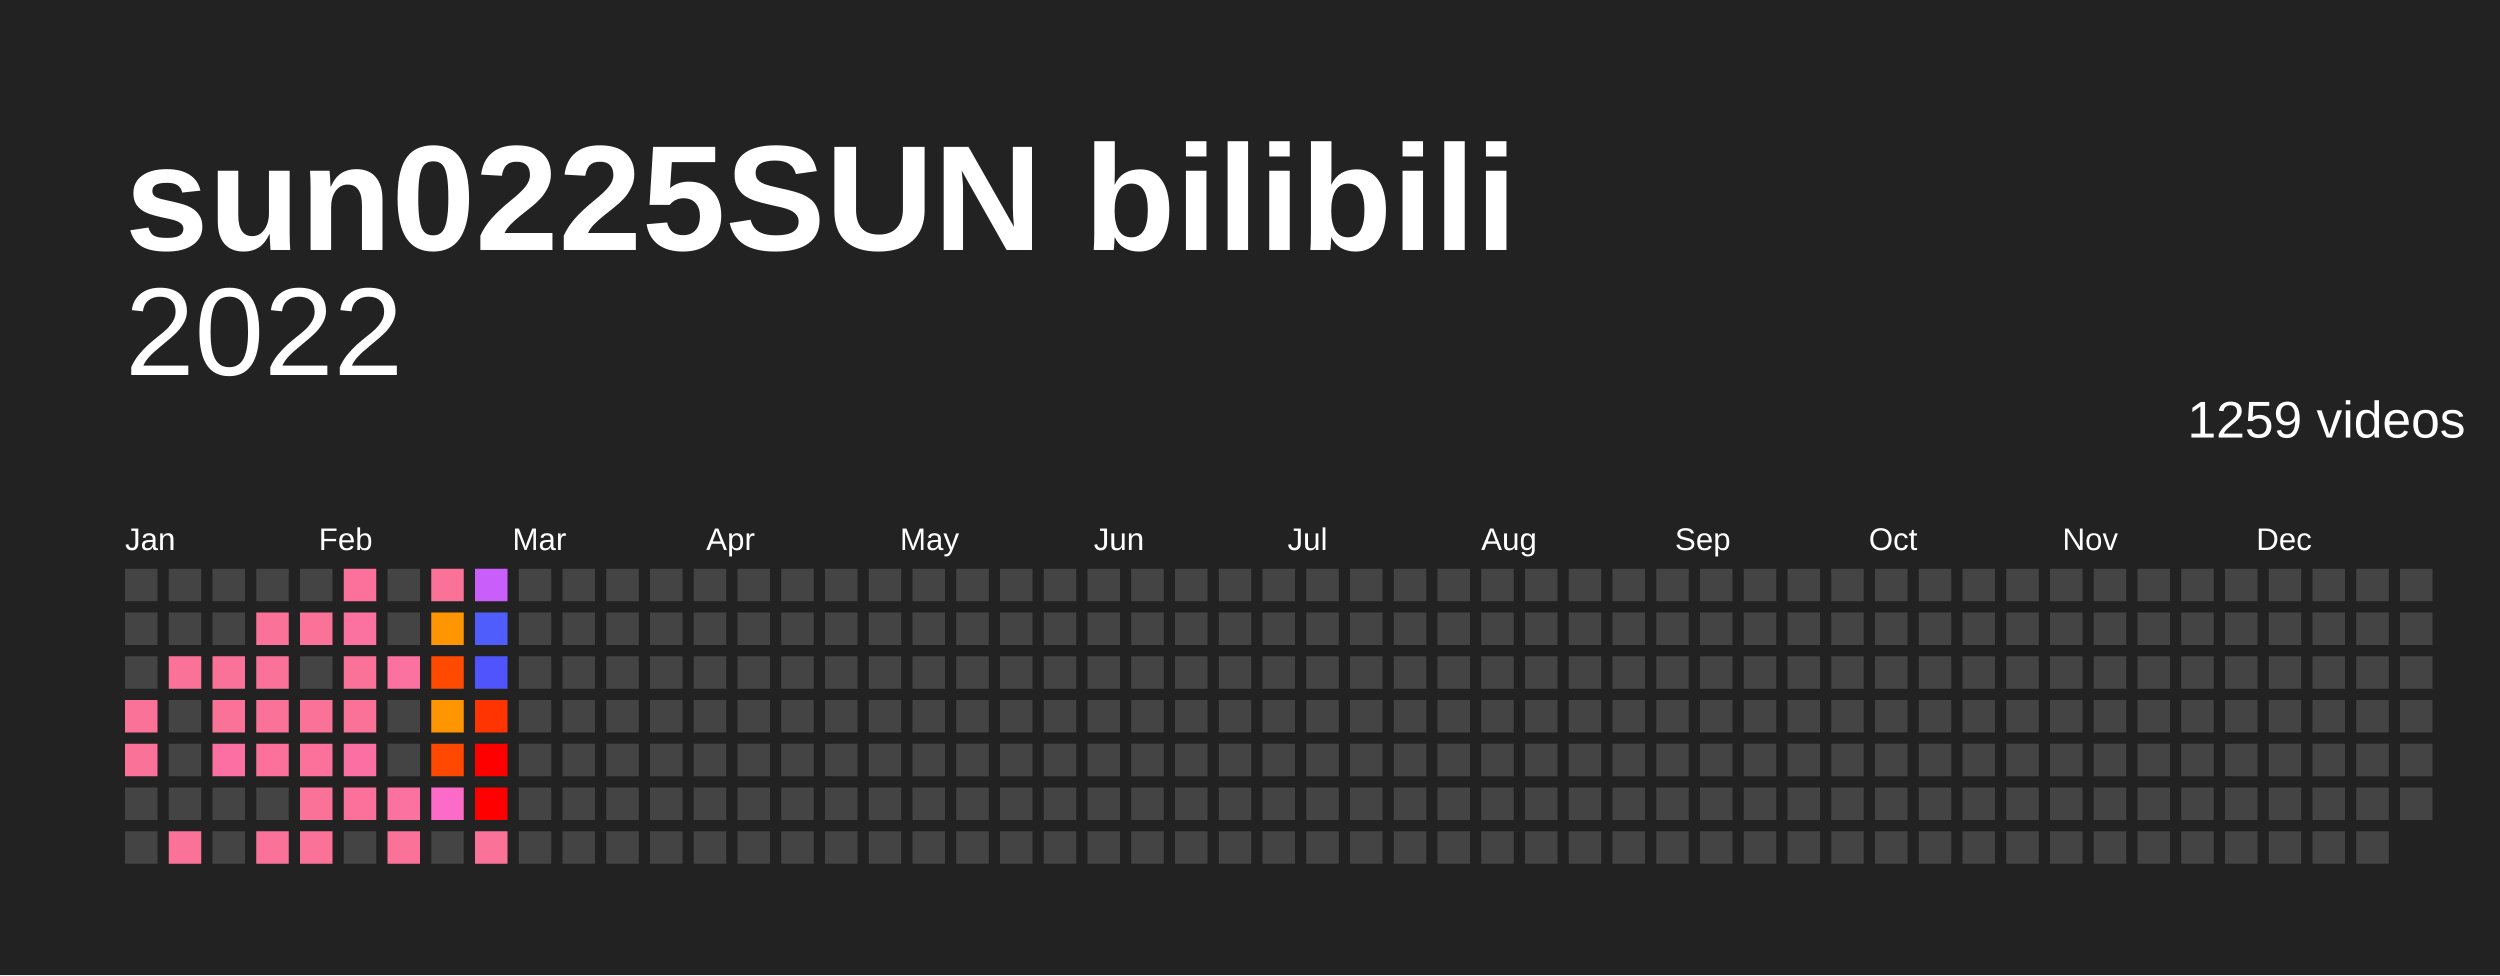
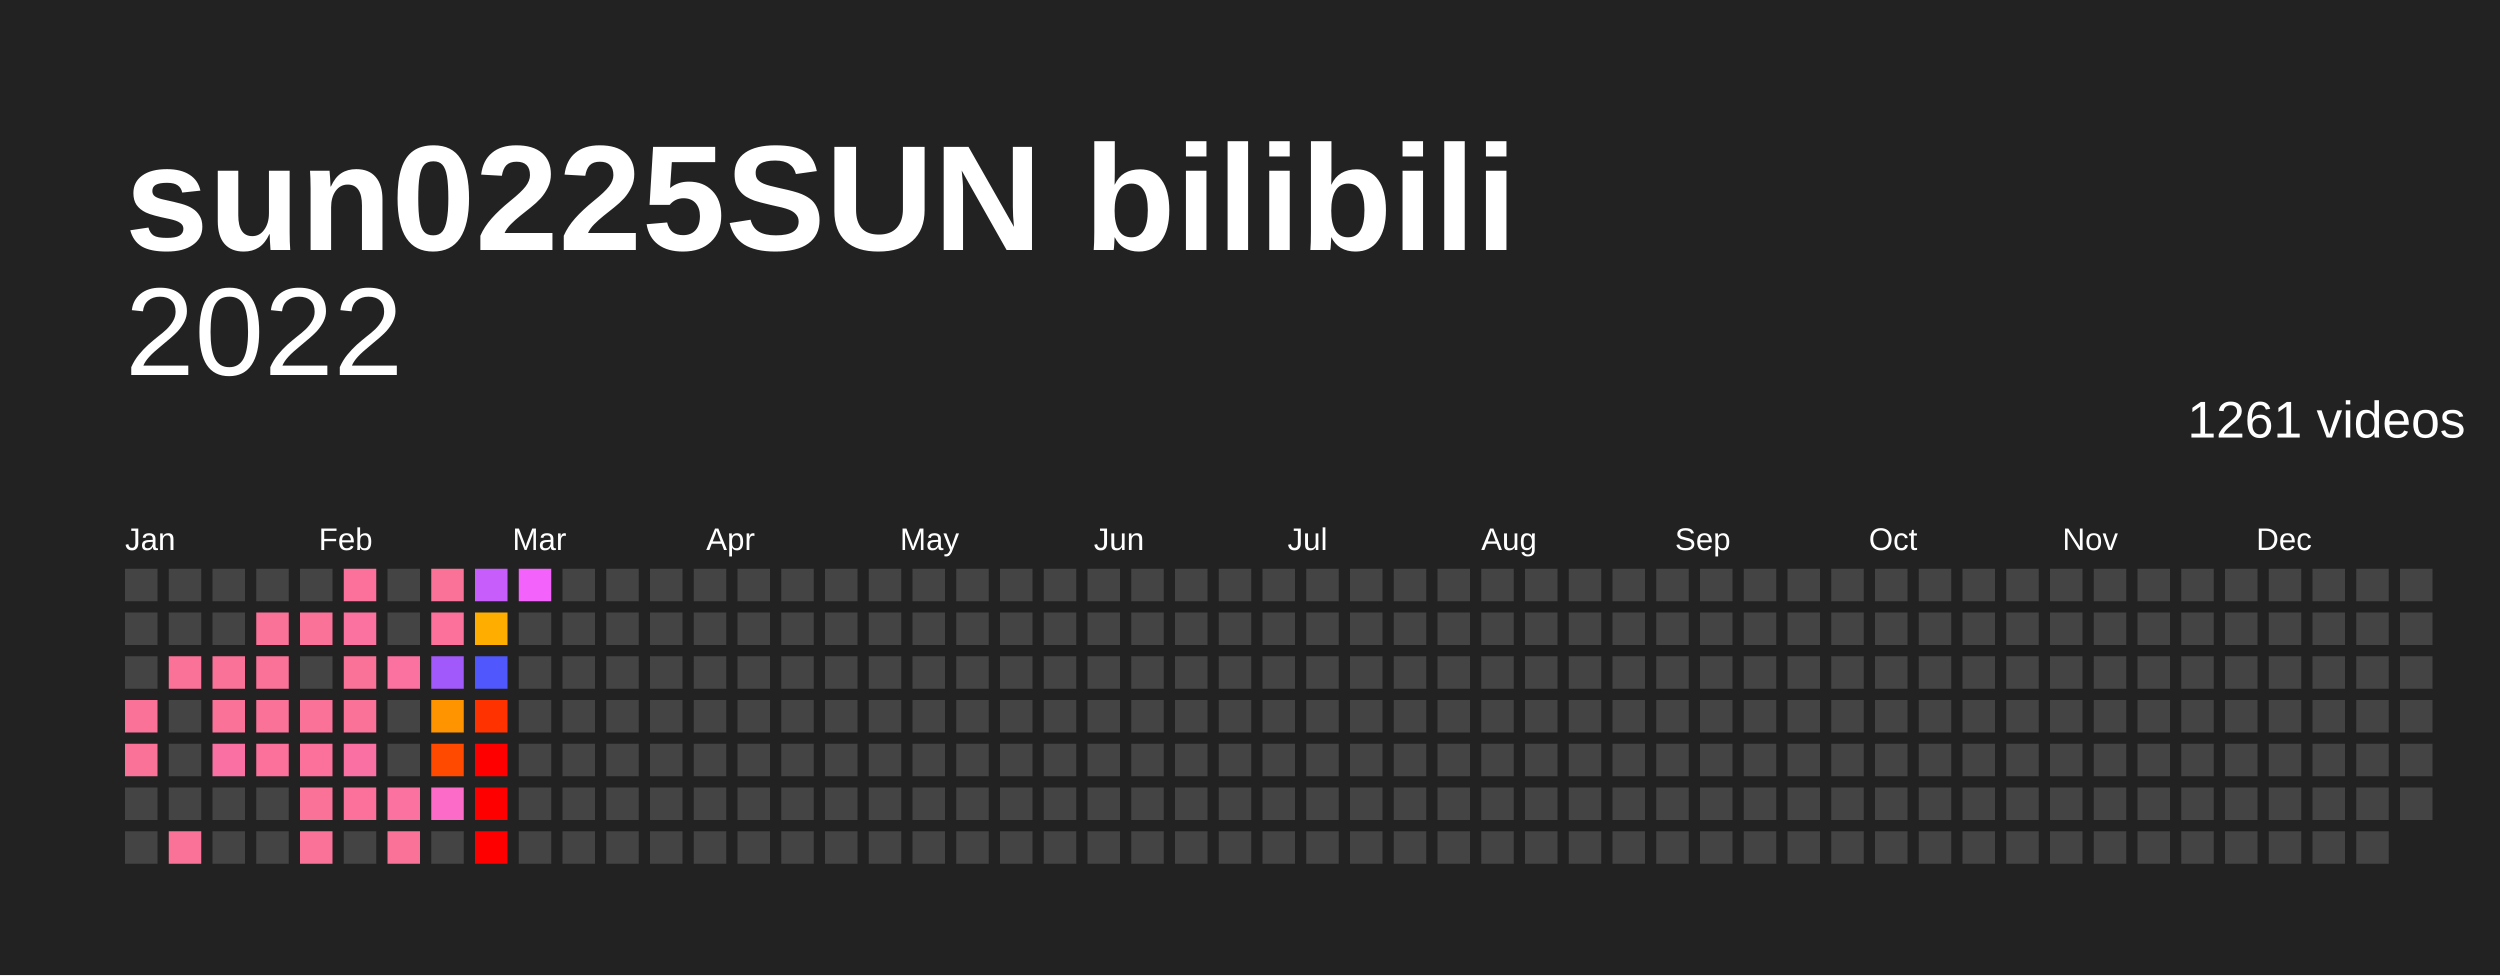
<svg xmlns="http://www.w3.org/2000/svg" baseProfile="full" height="78mm" version="1.1" viewBox="0,0,200,78" width="200mm">
  <defs />
  <rect fill="#222222" height="78" width="200" x="0" y="0" />
  <text fill="#FFFFFF" style="font-size:12px; font-family:Arial; font-weight:bold;" x="10" y="20">sun0225SUN bilibili</text>
  <text alignment-baseline="hanging" fill="#FFFFFF" style="font-size:10.0px; font-family:Arial;" x="10" y="30">2022</text>
-   <text alignment-baseline="hanging" fill="#FFFFFF" style="font-size:4.125px; font-family:Arial;" x="175" y="35">1259 videos</text>
+   <text alignment-baseline="hanging" fill="#FFFFFF" style="font-size:4.125px; font-family:Arial;" x="175" y="35">1261 videos</text>
  <text fill="#FFFFFF" style="font-size:2.5px; font-family:Arial" x="10.0" y="44">Jan</text>
  <text fill="#FFFFFF" style="font-size:2.5px; font-family:Arial" x="25.5" y="44">Feb</text>
  <text fill="#FFFFFF" style="font-size:2.5px; font-family:Arial" x="41.0" y="44">Mar</text>
  <text fill="#FFFFFF" style="font-size:2.5px; font-family:Arial" x="56.5" y="44">Apr</text>
  <text fill="#FFFFFF" style="font-size:2.5px; font-family:Arial" x="72.0" y="44">May</text>
  <text fill="#FFFFFF" style="font-size:2.5px; font-family:Arial" x="87.5" y="44">Jun</text>
  <text fill="#FFFFFF" style="font-size:2.5px; font-family:Arial" x="103.0" y="44">Jul</text>
  <text fill="#FFFFFF" style="font-size:2.5px; font-family:Arial" x="118.5" y="44">Aug</text>
  <text fill="#FFFFFF" style="font-size:2.5px; font-family:Arial" x="134.0" y="44">Sep</text>
  <text fill="#FFFFFF" style="font-size:2.5px; font-family:Arial" x="149.5" y="44">Oct</text>
  <text fill="#FFFFFF" style="font-size:2.5px; font-family:Arial" x="165.0" y="44">Nov</text>
  <text fill="#FFFFFF" style="font-size:2.5px; font-family:Arial" x="180.5" y="44">Dec</text>
  <rect fill="#444444" height="2.6" width="2.6" x="10.0" y="45.5" />
  <rect fill="#444444" height="2.6" width="2.6" x="10.0" y="49.0" />
  <rect fill="#444444" height="2.6" width="2.6" x="10.0" y="52.5" />
  <rect fill="#fb7299" height="2.6" width="2.6" x="10.0" y="56.0" />
  <rect fill="#fb7299" height="2.6" width="2.6" x="10.0" y="59.5" />
  <rect fill="#444444" height="2.6" width="2.6" x="10.0" y="63.0" />
  <rect fill="#444444" height="2.6" width="2.6" x="10.0" y="66.5" />
  <rect fill="#444444" height="2.6" width="2.6" x="13.5" y="45.5" />
  <rect fill="#444444" height="2.6" width="2.6" x="13.5" y="49.0" />
  <rect fill="#fb7299" height="2.6" width="2.6" x="13.5" y="52.5" />
  <rect fill="#444444" height="2.6" width="2.6" x="13.5" y="56.0" />
  <rect fill="#444444" height="2.6" width="2.6" x="13.5" y="59.5" />
  <rect fill="#444444" height="2.6" width="2.6" x="13.5" y="63.0" />
  <rect fill="#fb7299" height="2.6" width="2.6" x="13.5" y="66.5" />
  <rect fill="#444444" height="2.6" width="2.6" x="17.0" y="45.5" />
  <rect fill="#444444" height="2.6" width="2.6" x="17.0" y="49.0" />
  <rect fill="#fb7299" height="2.6" width="2.6" x="17.0" y="52.5" />
  <rect fill="#fb7299" height="2.6" width="2.6" x="17.0" y="56.0" />
  <rect fill="#fb70a3" height="2.6" width="2.6" x="17.0" y="59.5" />
  <rect fill="#444444" height="2.6" width="2.6" x="17.0" y="63.0" />
  <rect fill="#444444" height="2.6" width="2.6" x="17.0" y="66.5" />
  <rect fill="#444444" height="2.6" width="2.6" x="20.5" y="45.5" />
  <rect fill="#fb7299" height="2.6" width="2.6" x="20.5" y="49.0" />
  <rect fill="#fb7299" height="2.6" width="2.6" x="20.5" y="52.5" />
  <rect fill="#fb7299" height="2.6" width="2.6" x="20.5" y="56.0" />
  <rect fill="#fb719c" height="2.6" width="2.6" x="20.5" y="59.5" />
  <rect fill="#444444" height="2.6" width="2.6" x="20.5" y="63.0" />
-   <rect fill="#fb7299" height="2.6" width="2.6" x="20.5" y="66.5" />
+   <rect fill="#444444" height="2.6" width="2.6" x="20.5" y="66.5" />
  <rect fill="#444444" height="2.6" width="2.6" x="24.0" y="45.5" />
  <rect fill="#fb7299" height="2.6" width="2.6" x="24.0" y="49.0" />
  <rect fill="#444444" height="2.6" width="2.6" x="24.0" y="52.5" />
  <rect fill="#fb7299" height="2.6" width="2.6" x="24.0" y="56.0" />
  <rect fill="#fb719c" height="2.6" width="2.6" x="24.0" y="59.5" />
  <rect fill="#fb7299" height="2.6" width="2.6" x="24.0" y="63.0" />
  <rect fill="#fb7299" height="2.6" width="2.6" x="24.0" y="66.5" />
  <rect fill="#fb719c" height="2.6" width="2.6" x="27.5" y="45.5" />
  <rect fill="#fb71a0" height="2.6" width="2.6" x="27.5" y="49.0" />
  <rect fill="#fb7299" height="2.6" width="2.6" x="27.5" y="52.5" />
  <rect fill="#fb7299" height="2.6" width="2.6" x="27.5" y="56.0" />
  <rect fill="#fb70a3" height="2.6" width="2.6" x="27.5" y="59.5" />
  <rect fill="#fb719c" height="2.6" width="2.6" x="27.5" y="63.0" />
  <rect fill="#444444" height="2.6" width="2.6" x="27.5" y="66.5" />
  <rect fill="#444444" height="2.6" width="2.6" x="31.0" y="45.5" />
  <rect fill="#444444" height="2.6" width="2.6" x="31.0" y="49.0" />
  <rect fill="#fb71a0" height="2.6" width="2.6" x="31.0" y="52.5" />
  <rect fill="#444444" height="2.6" width="2.6" x="31.0" y="56.0" />
  <rect fill="#444444" height="2.6" width="2.6" x="31.0" y="59.5" />
  <rect fill="#fb71a0" height="2.6" width="2.6" x="31.0" y="63.0" />
  <rect fill="#fb7299" height="2.6" width="2.6" x="31.0" y="66.5" />
  <rect fill="#fb7299" height="2.6" width="2.6" x="34.5" y="45.5" />
-   <rect fill="#ff9500" height="2.6" width="2.6" x="34.5" y="49.0" />
-   <rect fill="#ff4a00" height="2.6" width="2.6" x="34.5" y="52.5" />
-   <rect fill="#ff9500" height="2.6" width="2.6" x="34.5" y="56.0" />
-   <rect fill="#ff4900" height="2.6" width="2.6" x="34.5" y="59.5" />
+   <rect fill="#fb719c" height="2.6" width="2.6" x="34.5" y="49.0" />
+   <rect fill="#a259fb" height="2.6" width="2.6" x="34.5" y="52.5" />
+   <rect fill="#ff9400" height="2.6" width="2.6" x="34.5" y="56.0" />
+   <rect fill="#ff4a00" height="2.6" width="2.6" x="34.5" y="59.5" />
  <rect fill="#fb6bc7" height="2.6" width="2.6" x="34.5" y="63.0" />
  <rect fill="#444444" height="2.6" width="2.6" x="34.5" y="66.5" />
-   <rect fill="#c95efb" height="2.6" width="2.6" x="38.0" y="45.5" />
-   <rect fill="#4f5dfc" height="2.6" width="2.6" x="38.0" y="49.0" />
-   <rect fill="#5054fc" height="2.6" width="2.6" x="38.0" y="52.5" />
-   <rect fill="#ff3400" height="2.6" width="2.6" x="38.0" y="56.0" />
+   <rect fill="#c75efb" height="2.6" width="2.6" x="38.0" y="45.5" />
+   <rect fill="#ffae00" height="2.6" width="2.6" x="38.0" y="49.0" />
+   <rect fill="#5057fc" height="2.6" width="2.6" x="38.0" y="52.5" />
+   <rect fill="#ff3200" height="2.6" width="2.6" x="38.0" y="56.0" />
  <rect fill="red" height="2.6" width="2.6" x="38.0" y="59.5" />
  <rect fill="red" height="2.6" width="2.6" x="38.0" y="63.0" />
-   <rect fill="#fb7299" height="2.6" width="2.6" x="38.0" y="66.5" />
-   <rect fill="#444444" height="2.6" width="2.6" x="41.5" y="45.5" />
+   <rect fill="red" height="2.6" width="2.6" x="38.0" y="66.5" />
+   <rect fill="#f363fb" height="2.6" width="2.6" x="41.5" y="45.5" />
  <rect fill="#444444" height="2.6" width="2.6" x="41.5" y="49.0" />
  <rect fill="#444444" height="2.6" width="2.6" x="41.5" y="52.5" />
  <rect fill="#444444" height="2.6" width="2.6" x="41.5" y="56.0" />
  <rect fill="#444444" height="2.6" width="2.6" x="41.5" y="59.5" />
  <rect fill="#444444" height="2.6" width="2.6" x="41.5" y="63.0" />
  <rect fill="#444444" height="2.6" width="2.6" x="41.5" y="66.5" />
  <rect fill="#444444" height="2.6" width="2.6" x="45.0" y="45.5" />
  <rect fill="#444444" height="2.6" width="2.6" x="45.0" y="49.0" />
  <rect fill="#444444" height="2.6" width="2.6" x="45.0" y="52.5" />
  <rect fill="#444444" height="2.6" width="2.6" x="45.0" y="56.0" />
  <rect fill="#444444" height="2.6" width="2.6" x="45.0" y="59.5" />
  <rect fill="#444444" height="2.6" width="2.6" x="45.0" y="63.0" />
  <rect fill="#444444" height="2.6" width="2.6" x="45.0" y="66.5" />
  <rect fill="#444444" height="2.6" width="2.6" x="48.5" y="45.5" />
  <rect fill="#444444" height="2.6" width="2.6" x="48.5" y="49.0" />
  <rect fill="#444444" height="2.6" width="2.6" x="48.5" y="52.5" />
  <rect fill="#444444" height="2.6" width="2.6" x="48.5" y="56.0" />
  <rect fill="#444444" height="2.6" width="2.6" x="48.5" y="59.5" />
  <rect fill="#444444" height="2.6" width="2.6" x="48.5" y="63.0" />
  <rect fill="#444444" height="2.6" width="2.6" x="48.5" y="66.5" />
  <rect fill="#444444" height="2.6" width="2.6" x="52.0" y="45.5" />
  <rect fill="#444444" height="2.6" width="2.6" x="52.0" y="49.0" />
  <rect fill="#444444" height="2.6" width="2.6" x="52.0" y="52.5" />
  <rect fill="#444444" height="2.6" width="2.6" x="52.0" y="56.0" />
  <rect fill="#444444" height="2.6" width="2.6" x="52.0" y="59.5" />
  <rect fill="#444444" height="2.6" width="2.6" x="52.0" y="63.0" />
  <rect fill="#444444" height="2.6" width="2.6" x="52.0" y="66.5" />
  <rect fill="#444444" height="2.6" width="2.6" x="55.5" y="45.5" />
  <rect fill="#444444" height="2.6" width="2.6" x="55.5" y="49.0" />
  <rect fill="#444444" height="2.6" width="2.6" x="55.5" y="52.5" />
  <rect fill="#444444" height="2.6" width="2.6" x="55.5" y="56.0" />
  <rect fill="#444444" height="2.6" width="2.6" x="55.5" y="59.5" />
  <rect fill="#444444" height="2.6" width="2.6" x="55.5" y="63.0" />
  <rect fill="#444444" height="2.6" width="2.6" x="55.5" y="66.5" />
  <rect fill="#444444" height="2.6" width="2.6" x="59.0" y="45.5" />
  <rect fill="#444444" height="2.6" width="2.6" x="59.0" y="49.0" />
  <rect fill="#444444" height="2.6" width="2.6" x="59.0" y="52.5" />
  <rect fill="#444444" height="2.6" width="2.6" x="59.0" y="56.0" />
  <rect fill="#444444" height="2.6" width="2.6" x="59.0" y="59.5" />
  <rect fill="#444444" height="2.6" width="2.6" x="59.0" y="63.0" />
  <rect fill="#444444" height="2.6" width="2.6" x="59.0" y="66.5" />
  <rect fill="#444444" height="2.6" width="2.6" x="62.5" y="45.5" />
  <rect fill="#444444" height="2.6" width="2.6" x="62.5" y="49.0" />
  <rect fill="#444444" height="2.6" width="2.6" x="62.5" y="52.5" />
  <rect fill="#444444" height="2.6" width="2.6" x="62.5" y="56.0" />
  <rect fill="#444444" height="2.6" width="2.6" x="62.5" y="59.5" />
  <rect fill="#444444" height="2.6" width="2.6" x="62.5" y="63.0" />
  <rect fill="#444444" height="2.6" width="2.6" x="62.5" y="66.5" />
  <rect fill="#444444" height="2.6" width="2.6" x="66.0" y="45.5" />
  <rect fill="#444444" height="2.6" width="2.6" x="66.0" y="49.0" />
  <rect fill="#444444" height="2.6" width="2.6" x="66.0" y="52.5" />
  <rect fill="#444444" height="2.6" width="2.6" x="66.0" y="56.0" />
  <rect fill="#444444" height="2.6" width="2.6" x="66.0" y="59.5" />
  <rect fill="#444444" height="2.6" width="2.6" x="66.0" y="63.0" />
  <rect fill="#444444" height="2.6" width="2.6" x="66.0" y="66.5" />
  <rect fill="#444444" height="2.6" width="2.6" x="69.5" y="45.5" />
  <rect fill="#444444" height="2.6" width="2.6" x="69.5" y="49.0" />
  <rect fill="#444444" height="2.6" width="2.6" x="69.5" y="52.5" />
  <rect fill="#444444" height="2.6" width="2.6" x="69.5" y="56.0" />
  <rect fill="#444444" height="2.6" width="2.6" x="69.5" y="59.5" />
  <rect fill="#444444" height="2.6" width="2.6" x="69.5" y="63.0" />
  <rect fill="#444444" height="2.6" width="2.6" x="69.5" y="66.5" />
  <rect fill="#444444" height="2.6" width="2.6" x="73.0" y="45.5" />
  <rect fill="#444444" height="2.6" width="2.6" x="73.0" y="49.0" />
  <rect fill="#444444" height="2.6" width="2.6" x="73.0" y="52.5" />
  <rect fill="#444444" height="2.6" width="2.6" x="73.0" y="56.0" />
  <rect fill="#444444" height="2.6" width="2.6" x="73.0" y="59.5" />
  <rect fill="#444444" height="2.6" width="2.6" x="73.0" y="63.0" />
  <rect fill="#444444" height="2.6" width="2.6" x="73.0" y="66.5" />
  <rect fill="#444444" height="2.6" width="2.6" x="76.5" y="45.5" />
  <rect fill="#444444" height="2.6" width="2.6" x="76.5" y="49.0" />
  <rect fill="#444444" height="2.6" width="2.6" x="76.5" y="52.5" />
  <rect fill="#444444" height="2.6" width="2.6" x="76.5" y="56.0" />
  <rect fill="#444444" height="2.6" width="2.6" x="76.5" y="59.5" />
  <rect fill="#444444" height="2.6" width="2.6" x="76.5" y="63.0" />
  <rect fill="#444444" height="2.6" width="2.6" x="76.5" y="66.5" />
  <rect fill="#444444" height="2.6" width="2.6" x="80.0" y="45.5" />
  <rect fill="#444444" height="2.6" width="2.6" x="80.0" y="49.0" />
  <rect fill="#444444" height="2.6" width="2.6" x="80.0" y="52.5" />
  <rect fill="#444444" height="2.6" width="2.6" x="80.0" y="56.0" />
  <rect fill="#444444" height="2.6" width="2.6" x="80.0" y="59.5" />
  <rect fill="#444444" height="2.6" width="2.6" x="80.0" y="63.0" />
  <rect fill="#444444" height="2.6" width="2.6" x="80.0" y="66.5" />
  <rect fill="#444444" height="2.6" width="2.6" x="83.5" y="45.5" />
  <rect fill="#444444" height="2.6" width="2.6" x="83.5" y="49.0" />
  <rect fill="#444444" height="2.6" width="2.6" x="83.5" y="52.5" />
  <rect fill="#444444" height="2.6" width="2.6" x="83.5" y="56.0" />
  <rect fill="#444444" height="2.6" width="2.6" x="83.5" y="59.5" />
  <rect fill="#444444" height="2.6" width="2.6" x="83.5" y="63.0" />
  <rect fill="#444444" height="2.6" width="2.6" x="83.5" y="66.5" />
  <rect fill="#444444" height="2.6" width="2.6" x="87.0" y="45.5" />
  <rect fill="#444444" height="2.6" width="2.6" x="87.0" y="49.0" />
  <rect fill="#444444" height="2.6" width="2.6" x="87.0" y="52.5" />
  <rect fill="#444444" height="2.6" width="2.6" x="87.0" y="56.0" />
  <rect fill="#444444" height="2.6" width="2.6" x="87.0" y="59.5" />
  <rect fill="#444444" height="2.6" width="2.6" x="87.0" y="63.0" />
  <rect fill="#444444" height="2.6" width="2.6" x="87.0" y="66.5" />
  <rect fill="#444444" height="2.6" width="2.6" x="90.5" y="45.5" />
  <rect fill="#444444" height="2.6" width="2.6" x="90.5" y="49.0" />
  <rect fill="#444444" height="2.6" width="2.6" x="90.5" y="52.5" />
  <rect fill="#444444" height="2.6" width="2.6" x="90.5" y="56.0" />
  <rect fill="#444444" height="2.6" width="2.6" x="90.5" y="59.5" />
  <rect fill="#444444" height="2.6" width="2.6" x="90.5" y="63.0" />
  <rect fill="#444444" height="2.6" width="2.6" x="90.5" y="66.5" />
  <rect fill="#444444" height="2.6" width="2.6" x="94.0" y="45.5" />
  <rect fill="#444444" height="2.6" width="2.6" x="94.0" y="49.0" />
  <rect fill="#444444" height="2.6" width="2.6" x="94.0" y="52.5" />
  <rect fill="#444444" height="2.6" width="2.6" x="94.0" y="56.0" />
  <rect fill="#444444" height="2.6" width="2.6" x="94.0" y="59.5" />
  <rect fill="#444444" height="2.6" width="2.6" x="94.0" y="63.0" />
  <rect fill="#444444" height="2.6" width="2.6" x="94.0" y="66.5" />
  <rect fill="#444444" height="2.6" width="2.6" x="97.5" y="45.5" />
  <rect fill="#444444" height="2.6" width="2.6" x="97.5" y="49.0" />
  <rect fill="#444444" height="2.6" width="2.6" x="97.5" y="52.5" />
  <rect fill="#444444" height="2.6" width="2.6" x="97.5" y="56.0" />
  <rect fill="#444444" height="2.6" width="2.6" x="97.5" y="59.5" />
  <rect fill="#444444" height="2.6" width="2.6" x="97.5" y="63.0" />
  <rect fill="#444444" height="2.6" width="2.6" x="97.5" y="66.5" />
  <rect fill="#444444" height="2.6" width="2.6" x="101.0" y="45.5" />
  <rect fill="#444444" height="2.6" width="2.6" x="101.0" y="49.0" />
  <rect fill="#444444" height="2.6" width="2.6" x="101.0" y="52.5" />
  <rect fill="#444444" height="2.6" width="2.6" x="101.0" y="56.0" />
  <rect fill="#444444" height="2.6" width="2.6" x="101.0" y="59.5" />
  <rect fill="#444444" height="2.6" width="2.6" x="101.0" y="63.0" />
  <rect fill="#444444" height="2.6" width="2.6" x="101.0" y="66.5" />
  <rect fill="#444444" height="2.6" width="2.6" x="104.5" y="45.5" />
  <rect fill="#444444" height="2.6" width="2.6" x="104.5" y="49.0" />
  <rect fill="#444444" height="2.6" width="2.6" x="104.5" y="52.5" />
  <rect fill="#444444" height="2.6" width="2.6" x="104.5" y="56.0" />
  <rect fill="#444444" height="2.6" width="2.6" x="104.5" y="59.5" />
  <rect fill="#444444" height="2.6" width="2.6" x="104.5" y="63.0" />
  <rect fill="#444444" height="2.6" width="2.6" x="104.5" y="66.5" />
  <rect fill="#444444" height="2.6" width="2.6" x="108.0" y="45.5" />
  <rect fill="#444444" height="2.6" width="2.6" x="108.0" y="49.0" />
  <rect fill="#444444" height="2.6" width="2.6" x="108.0" y="52.5" />
  <rect fill="#444444" height="2.6" width="2.6" x="108.0" y="56.0" />
  <rect fill="#444444" height="2.6" width="2.6" x="108.0" y="59.5" />
  <rect fill="#444444" height="2.6" width="2.6" x="108.0" y="63.0" />
  <rect fill="#444444" height="2.6" width="2.6" x="108.0" y="66.5" />
  <rect fill="#444444" height="2.6" width="2.6" x="111.5" y="45.5" />
  <rect fill="#444444" height="2.6" width="2.6" x="111.5" y="49.0" />
  <rect fill="#444444" height="2.6" width="2.6" x="111.5" y="52.5" />
  <rect fill="#444444" height="2.6" width="2.6" x="111.5" y="56.0" />
  <rect fill="#444444" height="2.6" width="2.6" x="111.5" y="59.5" />
  <rect fill="#444444" height="2.6" width="2.6" x="111.5" y="63.0" />
  <rect fill="#444444" height="2.6" width="2.6" x="111.5" y="66.5" />
  <rect fill="#444444" height="2.6" width="2.6" x="115.0" y="45.5" />
  <rect fill="#444444" height="2.6" width="2.6" x="115.0" y="49.0" />
  <rect fill="#444444" height="2.6" width="2.6" x="115.0" y="52.5" />
  <rect fill="#444444" height="2.6" width="2.6" x="115.0" y="56.0" />
  <rect fill="#444444" height="2.6" width="2.6" x="115.0" y="59.5" />
  <rect fill="#444444" height="2.6" width="2.6" x="115.0" y="63.0" />
  <rect fill="#444444" height="2.6" width="2.6" x="115.0" y="66.5" />
  <rect fill="#444444" height="2.6" width="2.6" x="118.5" y="45.5" />
  <rect fill="#444444" height="2.6" width="2.6" x="118.5" y="49.0" />
  <rect fill="#444444" height="2.6" width="2.6" x="118.5" y="52.5" />
  <rect fill="#444444" height="2.6" width="2.6" x="118.5" y="56.0" />
  <rect fill="#444444" height="2.6" width="2.6" x="118.5" y="59.5" />
  <rect fill="#444444" height="2.6" width="2.6" x="118.5" y="63.0" />
  <rect fill="#444444" height="2.6" width="2.6" x="118.5" y="66.5" />
  <rect fill="#444444" height="2.6" width="2.6" x="122.0" y="45.5" />
  <rect fill="#444444" height="2.6" width="2.6" x="122.0" y="49.0" />
  <rect fill="#444444" height="2.6" width="2.6" x="122.0" y="52.5" />
  <rect fill="#444444" height="2.6" width="2.6" x="122.0" y="56.0" />
  <rect fill="#444444" height="2.6" width="2.6" x="122.0" y="59.5" />
  <rect fill="#444444" height="2.6" width="2.6" x="122.0" y="63.0" />
  <rect fill="#444444" height="2.6" width="2.6" x="122.0" y="66.5" />
  <rect fill="#444444" height="2.6" width="2.6" x="125.5" y="45.5" />
  <rect fill="#444444" height="2.6" width="2.6" x="125.5" y="49.0" />
  <rect fill="#444444" height="2.6" width="2.6" x="125.5" y="52.5" />
  <rect fill="#444444" height="2.6" width="2.6" x="125.5" y="56.0" />
  <rect fill="#444444" height="2.6" width="2.6" x="125.5" y="59.5" />
  <rect fill="#444444" height="2.6" width="2.6" x="125.5" y="63.0" />
  <rect fill="#444444" height="2.6" width="2.6" x="125.5" y="66.5" />
  <rect fill="#444444" height="2.6" width="2.6" x="129.0" y="45.5" />
  <rect fill="#444444" height="2.6" width="2.6" x="129.0" y="49.0" />
  <rect fill="#444444" height="2.6" width="2.6" x="129.0" y="52.5" />
  <rect fill="#444444" height="2.6" width="2.6" x="129.0" y="56.0" />
  <rect fill="#444444" height="2.6" width="2.6" x="129.0" y="59.5" />
  <rect fill="#444444" height="2.6" width="2.6" x="129.0" y="63.0" />
  <rect fill="#444444" height="2.6" width="2.6" x="129.0" y="66.5" />
  <rect fill="#444444" height="2.6" width="2.6" x="132.5" y="45.5" />
  <rect fill="#444444" height="2.6" width="2.6" x="132.5" y="49.0" />
  <rect fill="#444444" height="2.6" width="2.6" x="132.5" y="52.5" />
  <rect fill="#444444" height="2.6" width="2.6" x="132.5" y="56.0" />
  <rect fill="#444444" height="2.6" width="2.6" x="132.5" y="59.5" />
  <rect fill="#444444" height="2.6" width="2.6" x="132.5" y="63.0" />
  <rect fill="#444444" height="2.6" width="2.6" x="132.5" y="66.5" />
  <rect fill="#444444" height="2.6" width="2.6" x="136.0" y="45.5" />
  <rect fill="#444444" height="2.6" width="2.6" x="136.0" y="49.0" />
  <rect fill="#444444" height="2.6" width="2.6" x="136.0" y="52.5" />
  <rect fill="#444444" height="2.6" width="2.6" x="136.0" y="56.0" />
  <rect fill="#444444" height="2.6" width="2.6" x="136.0" y="59.5" />
  <rect fill="#444444" height="2.6" width="2.6" x="136.0" y="63.0" />
  <rect fill="#444444" height="2.6" width="2.6" x="136.0" y="66.5" />
  <rect fill="#444444" height="2.6" width="2.6" x="139.5" y="45.5" />
  <rect fill="#444444" height="2.6" width="2.6" x="139.5" y="49.0" />
  <rect fill="#444444" height="2.6" width="2.6" x="139.5" y="52.5" />
  <rect fill="#444444" height="2.6" width="2.6" x="139.5" y="56.0" />
  <rect fill="#444444" height="2.6" width="2.6" x="139.5" y="59.5" />
  <rect fill="#444444" height="2.6" width="2.6" x="139.5" y="63.0" />
  <rect fill="#444444" height="2.6" width="2.6" x="139.5" y="66.5" />
  <rect fill="#444444" height="2.6" width="2.6" x="143.0" y="45.5" />
  <rect fill="#444444" height="2.6" width="2.6" x="143.0" y="49.0" />
  <rect fill="#444444" height="2.6" width="2.6" x="143.0" y="52.5" />
  <rect fill="#444444" height="2.6" width="2.6" x="143.0" y="56.0" />
  <rect fill="#444444" height="2.6" width="2.6" x="143.0" y="59.5" />
  <rect fill="#444444" height="2.6" width="2.6" x="143.0" y="63.0" />
  <rect fill="#444444" height="2.6" width="2.6" x="143.0" y="66.5" />
  <rect fill="#444444" height="2.6" width="2.6" x="146.5" y="45.5" />
  <rect fill="#444444" height="2.6" width="2.6" x="146.5" y="49.0" />
  <rect fill="#444444" height="2.6" width="2.6" x="146.5" y="52.5" />
  <rect fill="#444444" height="2.6" width="2.6" x="146.5" y="56.0" />
  <rect fill="#444444" height="2.6" width="2.6" x="146.5" y="59.5" />
  <rect fill="#444444" height="2.6" width="2.6" x="146.5" y="63.0" />
  <rect fill="#444444" height="2.6" width="2.6" x="146.5" y="66.5" />
  <rect fill="#444444" height="2.6" width="2.6" x="150.0" y="45.5" />
  <rect fill="#444444" height="2.6" width="2.6" x="150.0" y="49.0" />
  <rect fill="#444444" height="2.6" width="2.6" x="150.0" y="52.5" />
  <rect fill="#444444" height="2.6" width="2.6" x="150.0" y="56.0" />
  <rect fill="#444444" height="2.6" width="2.6" x="150.0" y="59.5" />
  <rect fill="#444444" height="2.6" width="2.6" x="150.0" y="63.0" />
  <rect fill="#444444" height="2.6" width="2.6" x="150.0" y="66.5" />
  <rect fill="#444444" height="2.6" width="2.6" x="153.5" y="45.5" />
  <rect fill="#444444" height="2.6" width="2.6" x="153.5" y="49.0" />
  <rect fill="#444444" height="2.6" width="2.6" x="153.5" y="52.5" />
  <rect fill="#444444" height="2.6" width="2.6" x="153.5" y="56.0" />
  <rect fill="#444444" height="2.6" width="2.6" x="153.5" y="59.5" />
  <rect fill="#444444" height="2.6" width="2.6" x="153.5" y="63.0" />
  <rect fill="#444444" height="2.6" width="2.6" x="153.5" y="66.5" />
  <rect fill="#444444" height="2.6" width="2.6" x="157.0" y="45.5" />
  <rect fill="#444444" height="2.6" width="2.6" x="157.0" y="49.0" />
  <rect fill="#444444" height="2.6" width="2.6" x="157.0" y="52.5" />
  <rect fill="#444444" height="2.6" width="2.6" x="157.0" y="56.0" />
  <rect fill="#444444" height="2.6" width="2.6" x="157.0" y="59.5" />
  <rect fill="#444444" height="2.6" width="2.6" x="157.0" y="63.0" />
  <rect fill="#444444" height="2.6" width="2.6" x="157.0" y="66.5" />
  <rect fill="#444444" height="2.6" width="2.6" x="160.5" y="45.5" />
  <rect fill="#444444" height="2.6" width="2.6" x="160.5" y="49.0" />
  <rect fill="#444444" height="2.6" width="2.6" x="160.5" y="52.5" />
  <rect fill="#444444" height="2.6" width="2.6" x="160.5" y="56.0" />
  <rect fill="#444444" height="2.6" width="2.6" x="160.5" y="59.5" />
  <rect fill="#444444" height="2.6" width="2.6" x="160.5" y="63.0" />
  <rect fill="#444444" height="2.6" width="2.6" x="160.5" y="66.5" />
  <rect fill="#444444" height="2.6" width="2.6" x="164.0" y="45.5" />
  <rect fill="#444444" height="2.6" width="2.6" x="164.0" y="49.0" />
  <rect fill="#444444" height="2.6" width="2.6" x="164.0" y="52.5" />
  <rect fill="#444444" height="2.6" width="2.6" x="164.0" y="56.0" />
  <rect fill="#444444" height="2.6" width="2.6" x="164.0" y="59.5" />
  <rect fill="#444444" height="2.6" width="2.6" x="164.0" y="63.0" />
  <rect fill="#444444" height="2.6" width="2.6" x="164.0" y="66.5" />
  <rect fill="#444444" height="2.6" width="2.6" x="167.5" y="45.5" />
  <rect fill="#444444" height="2.6" width="2.6" x="167.5" y="49.0" />
  <rect fill="#444444" height="2.6" width="2.6" x="167.5" y="52.5" />
  <rect fill="#444444" height="2.6" width="2.6" x="167.5" y="56.0" />
  <rect fill="#444444" height="2.6" width="2.6" x="167.5" y="59.5" />
  <rect fill="#444444" height="2.6" width="2.6" x="167.5" y="63.0" />
  <rect fill="#444444" height="2.6" width="2.6" x="167.5" y="66.5" />
  <rect fill="#444444" height="2.6" width="2.6" x="171.0" y="45.5" />
  <rect fill="#444444" height="2.6" width="2.6" x="171.0" y="49.0" />
  <rect fill="#444444" height="2.6" width="2.6" x="171.0" y="52.5" />
  <rect fill="#444444" height="2.6" width="2.6" x="171.0" y="56.0" />
  <rect fill="#444444" height="2.6" width="2.6" x="171.0" y="59.5" />
  <rect fill="#444444" height="2.6" width="2.6" x="171.0" y="63.0" />
  <rect fill="#444444" height="2.6" width="2.6" x="171.0" y="66.5" />
  <rect fill="#444444" height="2.6" width="2.6" x="174.5" y="45.5" />
  <rect fill="#444444" height="2.6" width="2.6" x="174.5" y="49.0" />
  <rect fill="#444444" height="2.6" width="2.6" x="174.5" y="52.5" />
  <rect fill="#444444" height="2.6" width="2.6" x="174.5" y="56.0" />
  <rect fill="#444444" height="2.6" width="2.6" x="174.5" y="59.5" />
  <rect fill="#444444" height="2.6" width="2.6" x="174.5" y="63.0" />
  <rect fill="#444444" height="2.6" width="2.6" x="174.5" y="66.5" />
  <rect fill="#444444" height="2.6" width="2.6" x="178.0" y="45.5" />
  <rect fill="#444444" height="2.6" width="2.6" x="178.0" y="49.0" />
  <rect fill="#444444" height="2.6" width="2.6" x="178.0" y="52.5" />
  <rect fill="#444444" height="2.6" width="2.6" x="178.0" y="56.0" />
  <rect fill="#444444" height="2.6" width="2.6" x="178.0" y="59.5" />
  <rect fill="#444444" height="2.6" width="2.6" x="178.0" y="63.0" />
  <rect fill="#444444" height="2.6" width="2.6" x="178.0" y="66.5" />
  <rect fill="#444444" height="2.6" width="2.6" x="181.5" y="45.5" />
  <rect fill="#444444" height="2.6" width="2.6" x="181.5" y="49.0" />
  <rect fill="#444444" height="2.6" width="2.6" x="181.5" y="52.5" />
  <rect fill="#444444" height="2.6" width="2.6" x="181.5" y="56.0" />
  <rect fill="#444444" height="2.6" width="2.6" x="181.5" y="59.5" />
  <rect fill="#444444" height="2.6" width="2.6" x="181.5" y="63.0" />
  <rect fill="#444444" height="2.6" width="2.6" x="181.5" y="66.5" />
  <rect fill="#444444" height="2.6" width="2.6" x="185.0" y="45.5" />
  <rect fill="#444444" height="2.6" width="2.6" x="185.0" y="49.0" />
  <rect fill="#444444" height="2.6" width="2.6" x="185.0" y="52.5" />
  <rect fill="#444444" height="2.6" width="2.6" x="185.0" y="56.0" />
  <rect fill="#444444" height="2.6" width="2.6" x="185.0" y="59.5" />
  <rect fill="#444444" height="2.6" width="2.6" x="185.0" y="63.0" />
  <rect fill="#444444" height="2.6" width="2.6" x="185.0" y="66.5" />
  <rect fill="#444444" height="2.6" width="2.6" x="188.5" y="45.5" />
  <rect fill="#444444" height="2.6" width="2.6" x="188.5" y="49.0" />
  <rect fill="#444444" height="2.6" width="2.6" x="188.5" y="52.5" />
  <rect fill="#444444" height="2.6" width="2.6" x="188.5" y="56.0" />
  <rect fill="#444444" height="2.6" width="2.6" x="188.5" y="59.5" />
  <rect fill="#444444" height="2.6" width="2.6" x="188.5" y="63.0" />
  <rect fill="#444444" height="2.6" width="2.6" x="188.5" y="66.5" />
  <rect fill="#444444" height="2.6" width="2.6" x="192.0" y="45.5" />
  <rect fill="#444444" height="2.6" width="2.6" x="192.0" y="49.0" />
  <rect fill="#444444" height="2.6" width="2.6" x="192.0" y="52.5" />
  <rect fill="#444444" height="2.6" width="2.6" x="192.0" y="56.0" />
  <rect fill="#444444" height="2.6" width="2.6" x="192.0" y="59.5" />
  <rect fill="#444444" height="2.6" width="2.6" x="192.0" y="63.0" />
</svg>
